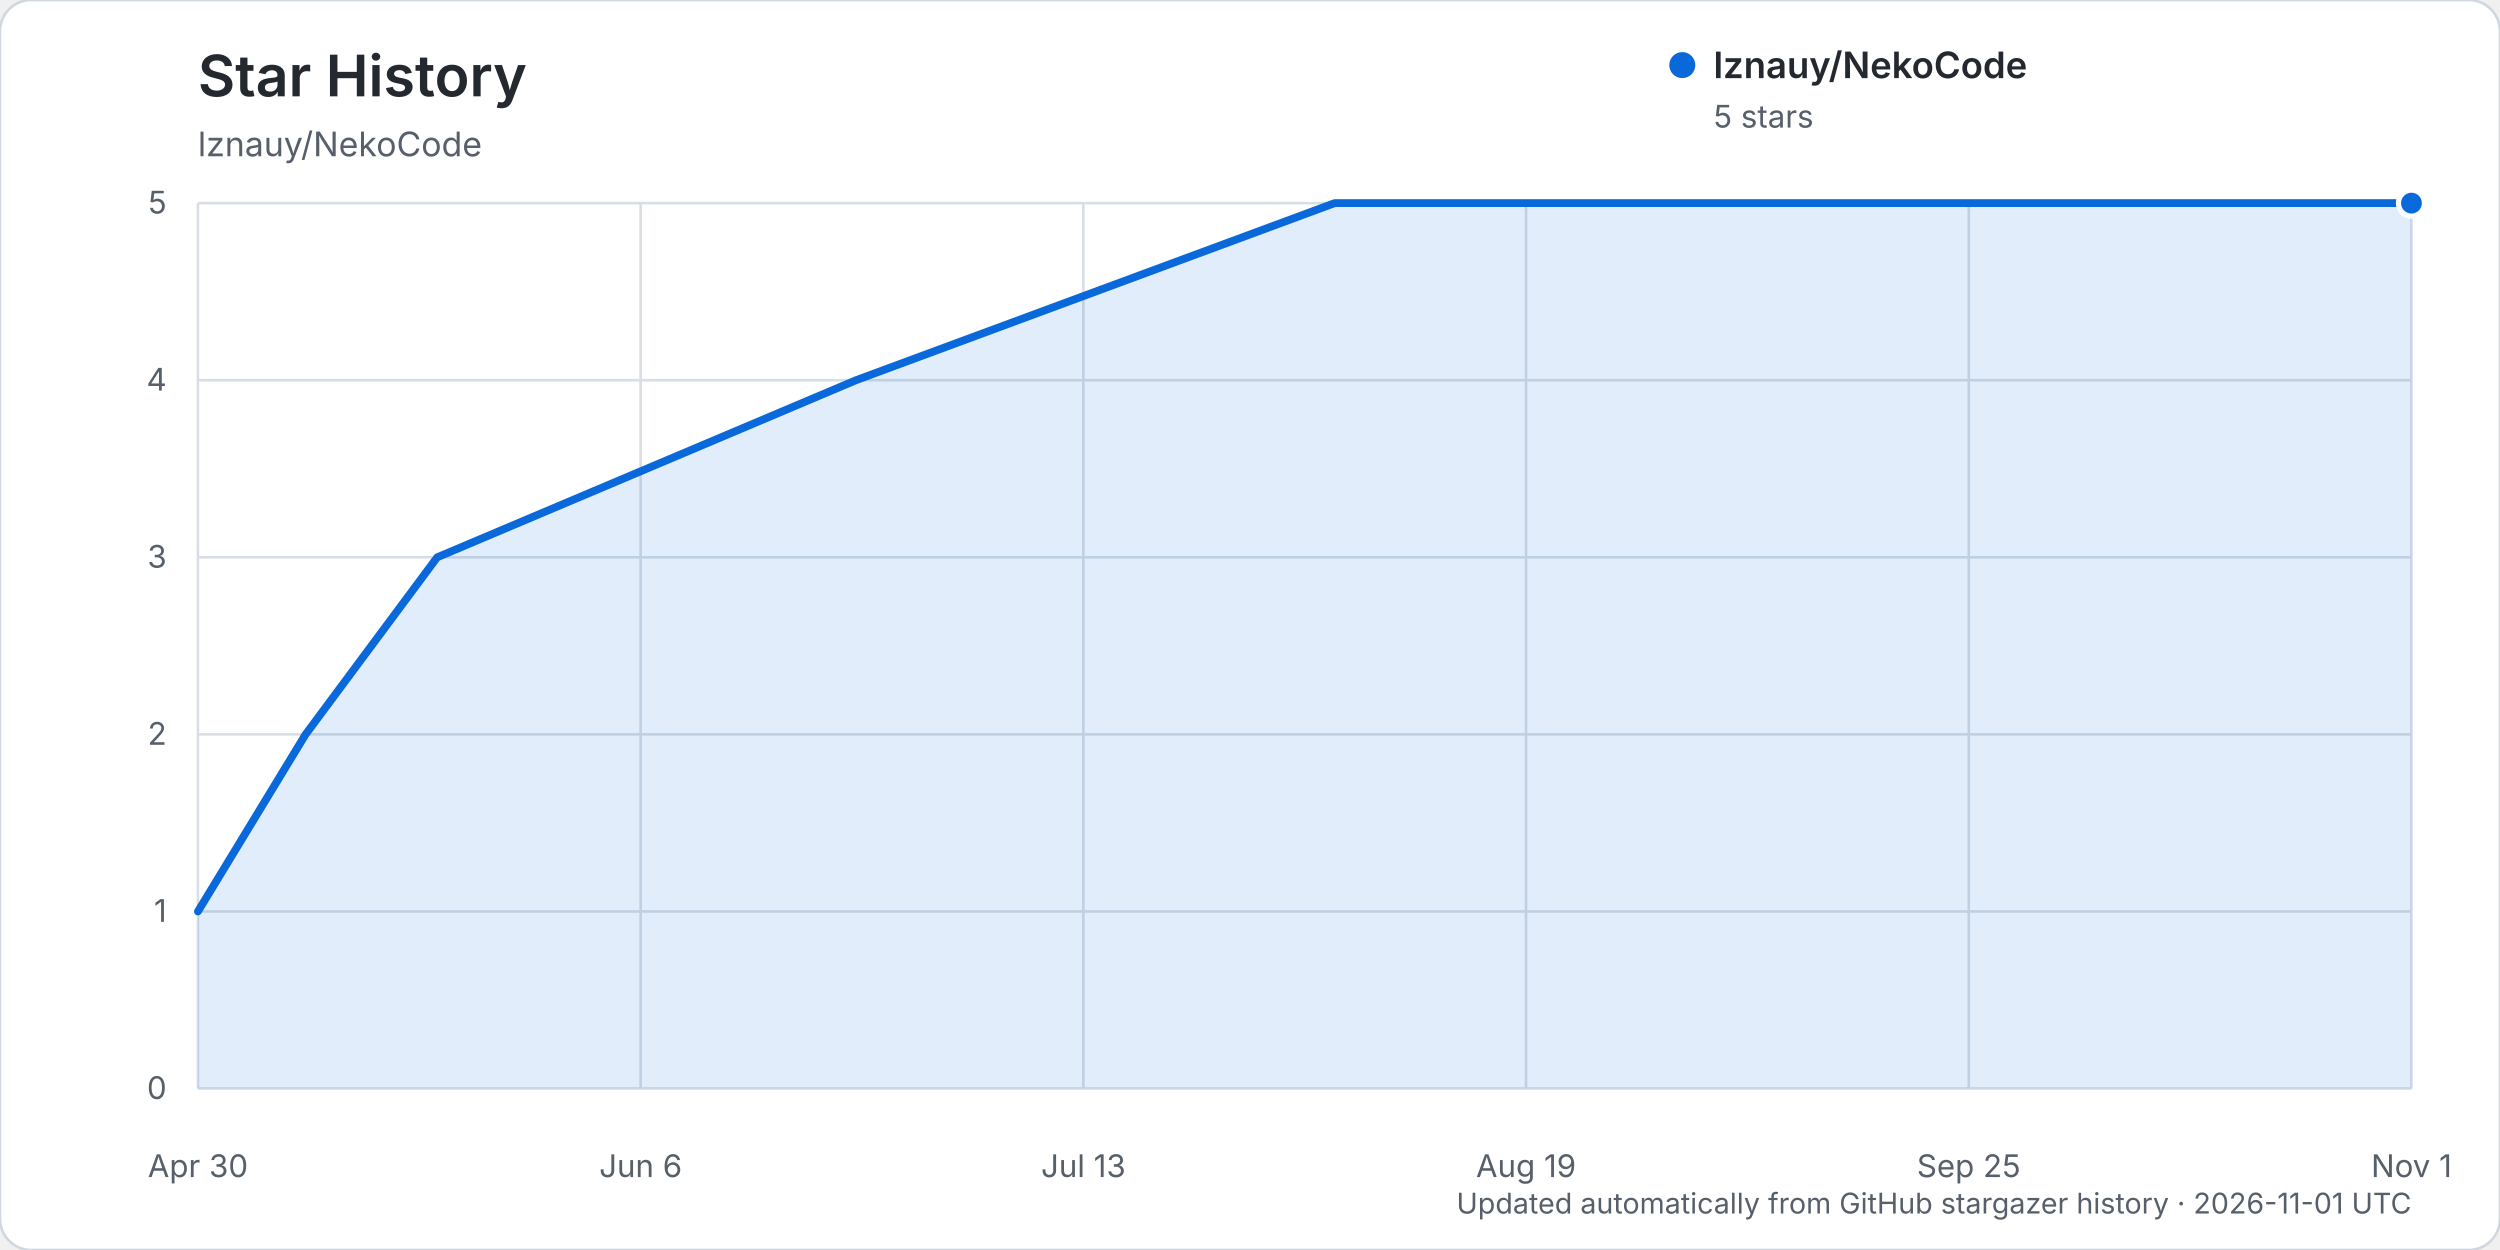
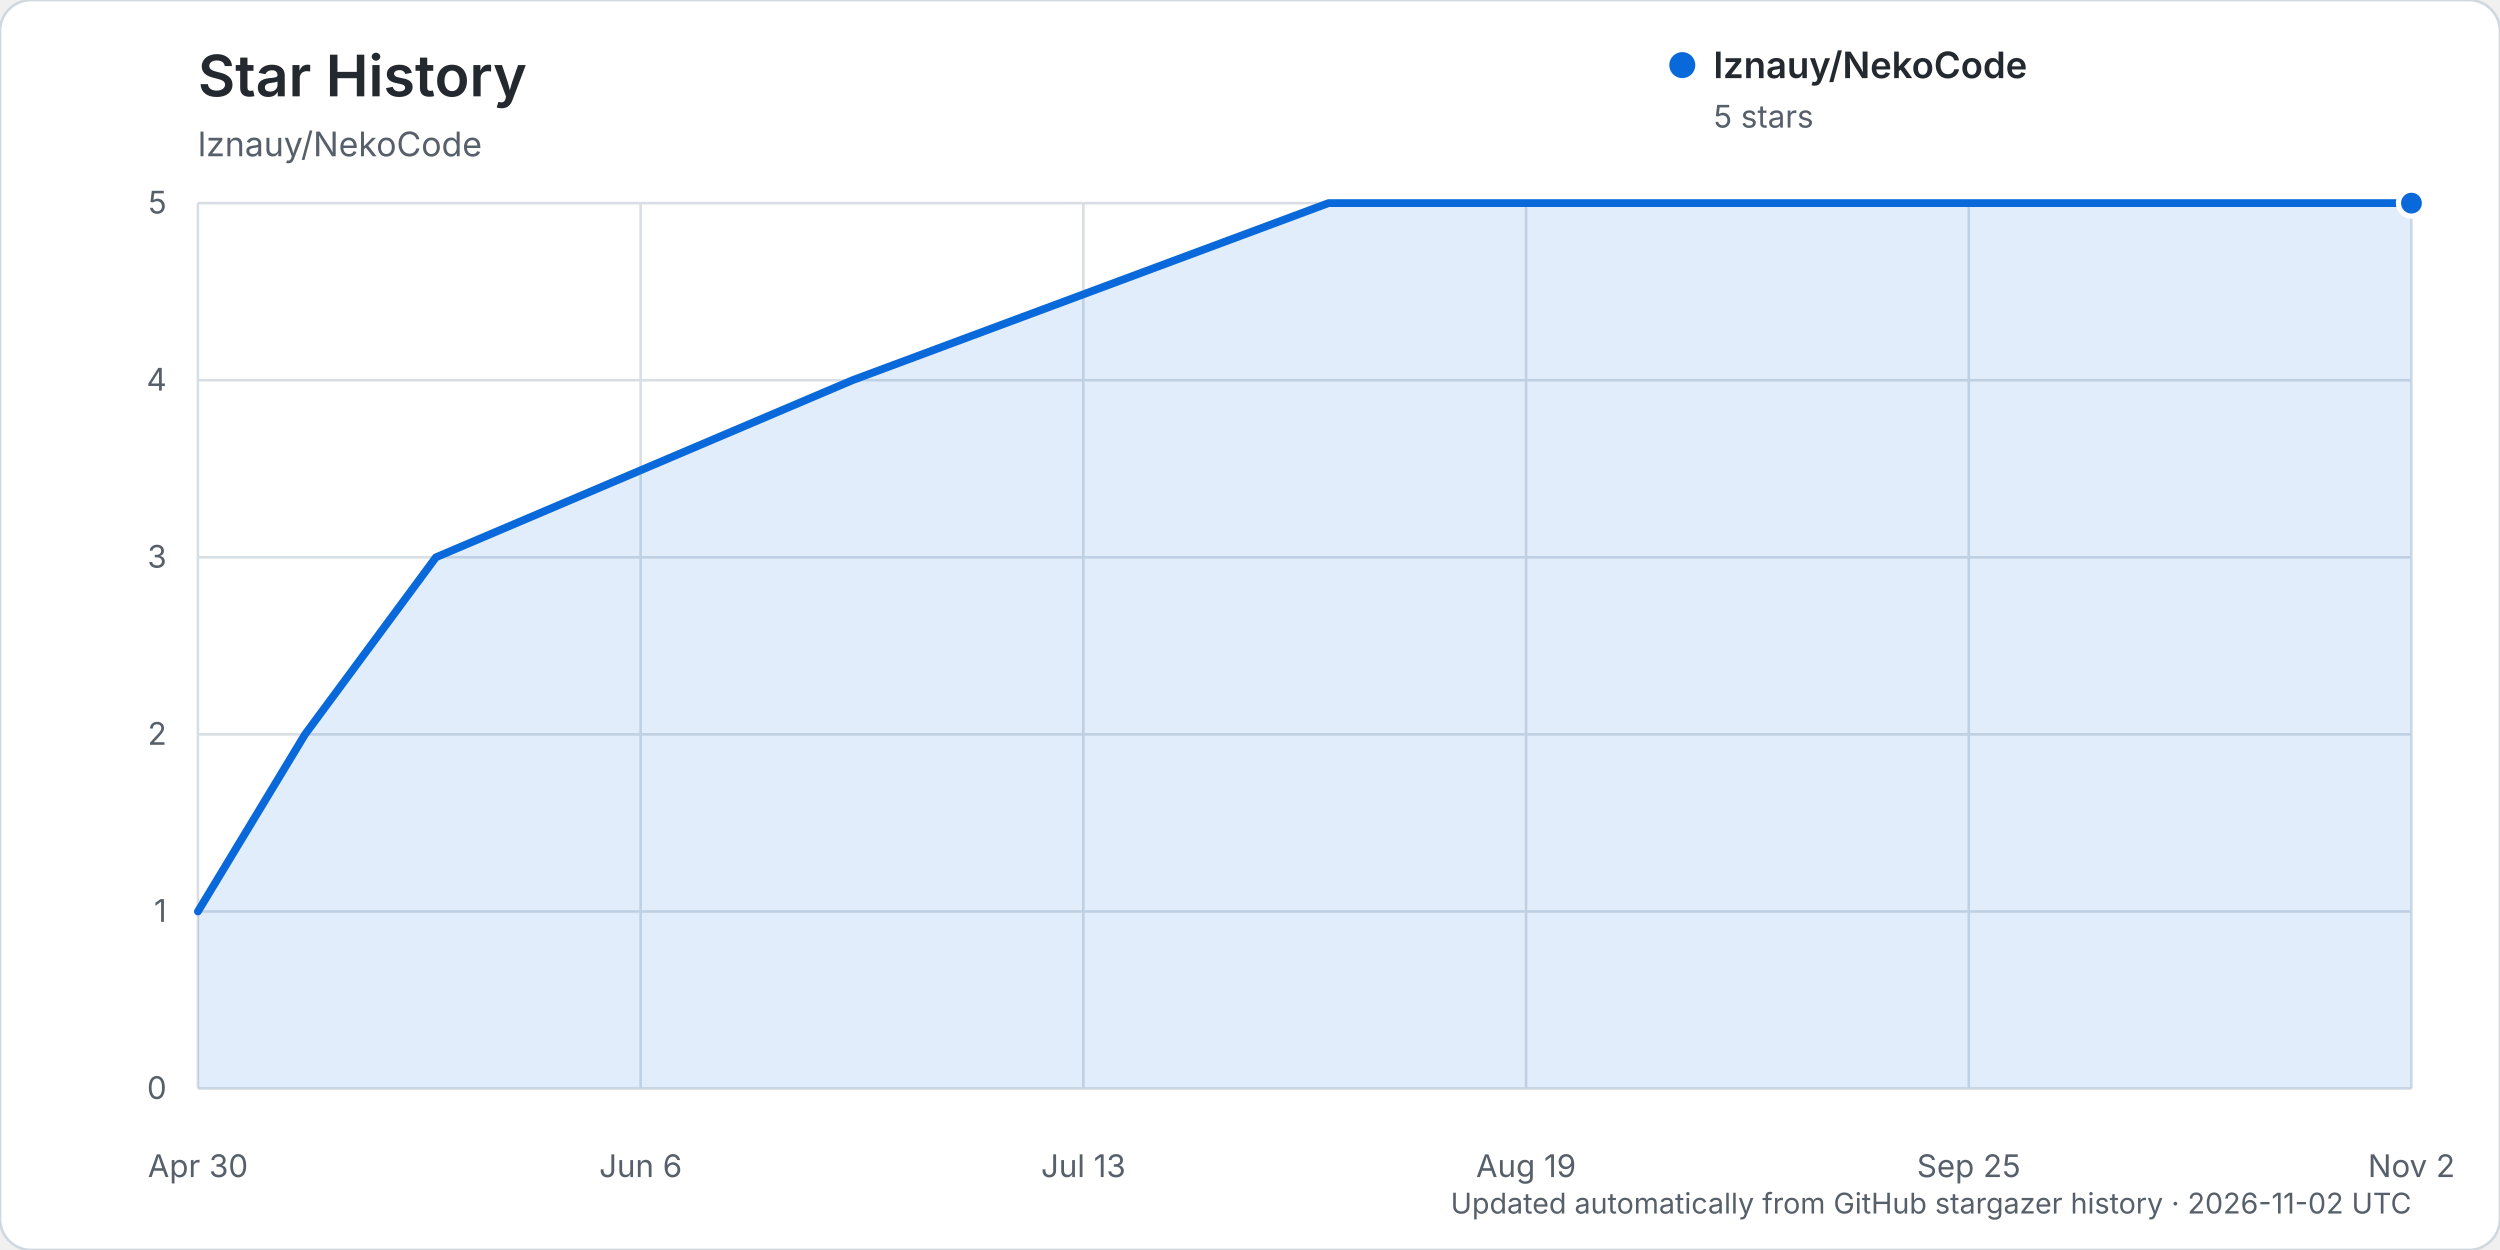
<svg xmlns="http://www.w3.org/2000/svg" width="960" height="480" viewBox="0 0 960 480" role="img" aria-labelledby="title description">
  <rect width="960" height="480" rx="12" fill="#ffffff" stroke="#d0d7de" />
  <text x="76" y="37" fill="#24292f" font-family="-apple-system, BlinkMacSystemFont, 'Segoe UI', sans-serif" font-size="22" font-weight="600">Star History</text>
  <text x="76" y="60" fill="#57606a" font-family="-apple-system, BlinkMacSystemFont, 'Segoe UI', sans-serif" font-size="13">lznauy/NekoCode</text>
  <g font-family="-apple-system, BlinkMacSystemFont, 'Segoe UI', sans-serif">
    <line x1="76" y1="418.00" x2="926" y2="418.00" stroke="#d8dee4" stroke-width="1" />
    <text x="64" y="422.00" text-anchor="end" fill="#57606a" font-size="12">0</text>
    <line x1="76" y1="350.00" x2="926" y2="350.00" stroke="#d8dee4" stroke-width="1" />
    <text x="64" y="354.00" text-anchor="end" fill="#57606a" font-size="12">1</text>
    <line x1="76" y1="282.00" x2="926" y2="282.00" stroke="#d8dee4" stroke-width="1" />
    <text x="64" y="286.00" text-anchor="end" fill="#57606a" font-size="12">2</text>
    <line x1="76" y1="214.00" x2="926" y2="214.00" stroke="#d8dee4" stroke-width="1" />
    <text x="64" y="218.00" text-anchor="end" fill="#57606a" font-size="12">3</text>
    <line x1="76" y1="146.00" x2="926" y2="146.00" stroke="#d8dee4" stroke-width="1" />
    <text x="64" y="150.00" text-anchor="end" fill="#57606a" font-size="12">4</text>
    <line x1="76" y1="78.00" x2="926" y2="78.00" stroke="#d8dee4" stroke-width="1" />
    <text x="64" y="82.00" text-anchor="end" fill="#57606a" font-size="12">5</text>
    <line x1="76.00" y1="78" x2="76.00" y2="418" stroke="#d8dee4" stroke-width="1" />
    <text x="76.00" y="452" text-anchor="middle" fill="#57606a" font-size="12">Apr 30</text>
    <line x1="246.00" y1="78" x2="246.00" y2="418" stroke="#d8dee4" stroke-width="1" />
    <text x="246.00" y="452" text-anchor="middle" fill="#57606a" font-size="12">Jun 6</text>
    <line x1="416.00" y1="78" x2="416.00" y2="418" stroke="#d8dee4" stroke-width="1" />
    <text x="416.00" y="452" text-anchor="middle" fill="#57606a" font-size="12">Jul 13</text>
    <line x1="586.00" y1="78" x2="586.00" y2="418" stroke="#d8dee4" stroke-width="1" />
    <text x="586.00" y="452" text-anchor="middle" fill="#57606a" font-size="12">Aug 19</text>
    <line x1="756.00" y1="78" x2="756.00" y2="418" stroke="#d8dee4" stroke-width="1" />
    <text x="756.00" y="452" text-anchor="middle" fill="#57606a" font-size="12">Sep 25</text>
    <line x1="926.00" y1="78" x2="926.00" y2="418" stroke="#d8dee4" stroke-width="1" />
-     <text x="926.00" y="452" text-anchor="middle" fill="#57606a" font-size="12">Nov 1</text>
-     <path d="M76.00,350.00 L117.35,282.00 L167.89,214.00 L328.70,146.00 L512.49,78.00 L926.00,78.00 L926.00,418.00 L76.00,418.00 Z" fill="#0969da" opacity="0.12" />
-     <path d="M76.00,350.00 L117.35,282.00 L167.89,214.00 L328.70,146.00 L512.49,78.00 L926.00,78.00" fill="none" stroke="#0969da" stroke-width="3" stroke-linecap="round" stroke-linejoin="round" />
+     <text x="926.00" y="452" text-anchor="middle" fill="#57606a" font-size="12">Nov 2</text>
+     <path d="M76.00,350.00 L117.13,282.00 L167.40,214.00 L327.34,146.00 L510.14,78.00 L926.00,78.00 L926.00,418.00 L76.00,418.00 Z" fill="#0969da" opacity="0.12" />
+     <path d="M76.00,350.00 L117.13,282.00 L167.40,214.00 L327.34,146.00 L510.14,78.00 L926.00,78.00" fill="none" stroke="#0969da" stroke-width="3" stroke-linecap="round" stroke-linejoin="round" />
    <circle cx="926.00" cy="78.00" r="5" fill="#0969da" stroke="#ffffff" stroke-width="2" />
    <g transform="translate(646, 25)">
      <circle cx="0" cy="0" r="5" fill="#0969da" />
      <text x="12" y="5" fill="#24292f" font-size="14" font-weight="600">lznauy/NekoCode</text>
      <text x="12" y="24" fill="#57606a" font-size="12">5 stars</text>
    </g>
-     <text x="926" y="466" text-anchor="end" fill="#57606a" font-size="11">Updated automatically from GitHub stargazer history · 2026-11-01 UTC</text>
+     <text x="926" y="466" text-anchor="end" fill="#57606a" font-size="11">Updated automatically from GitHub stargazer history · 2026-11-02 UTC</text>
  </g>
</svg>
